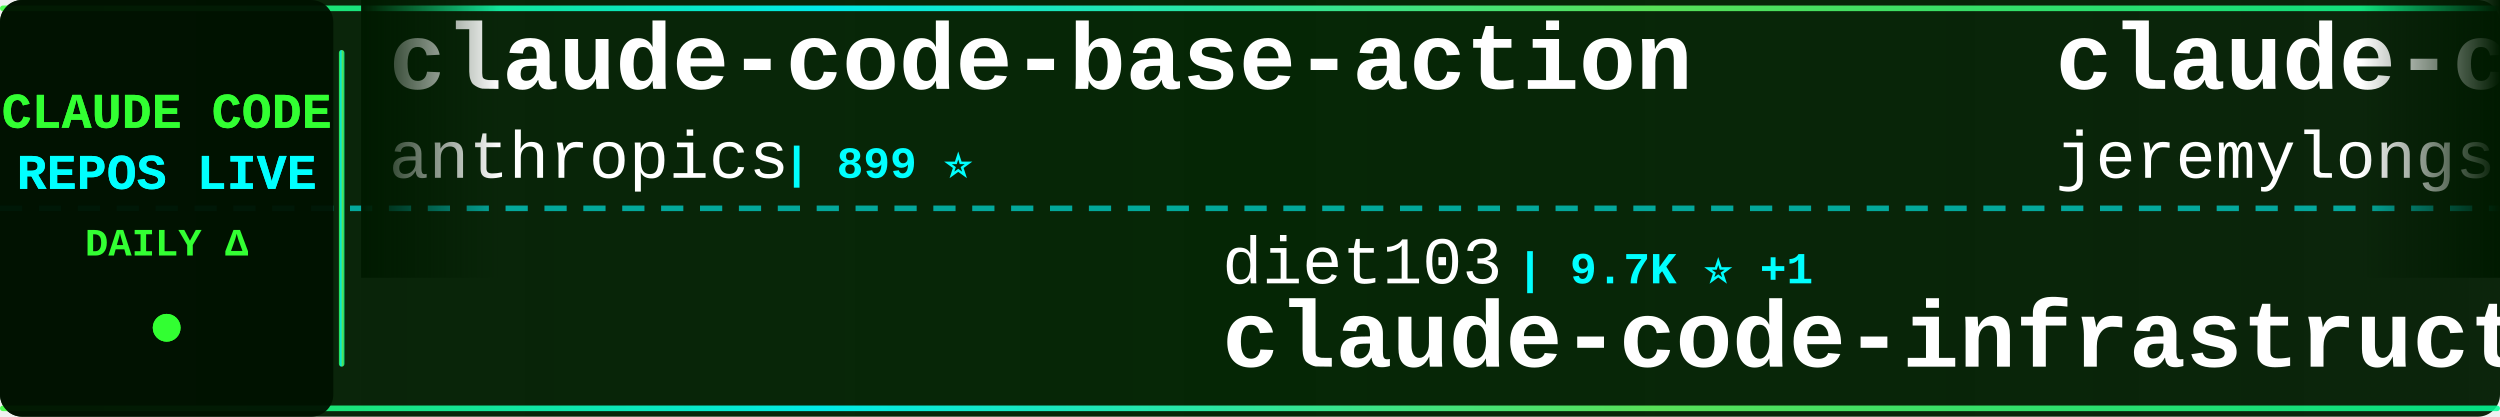
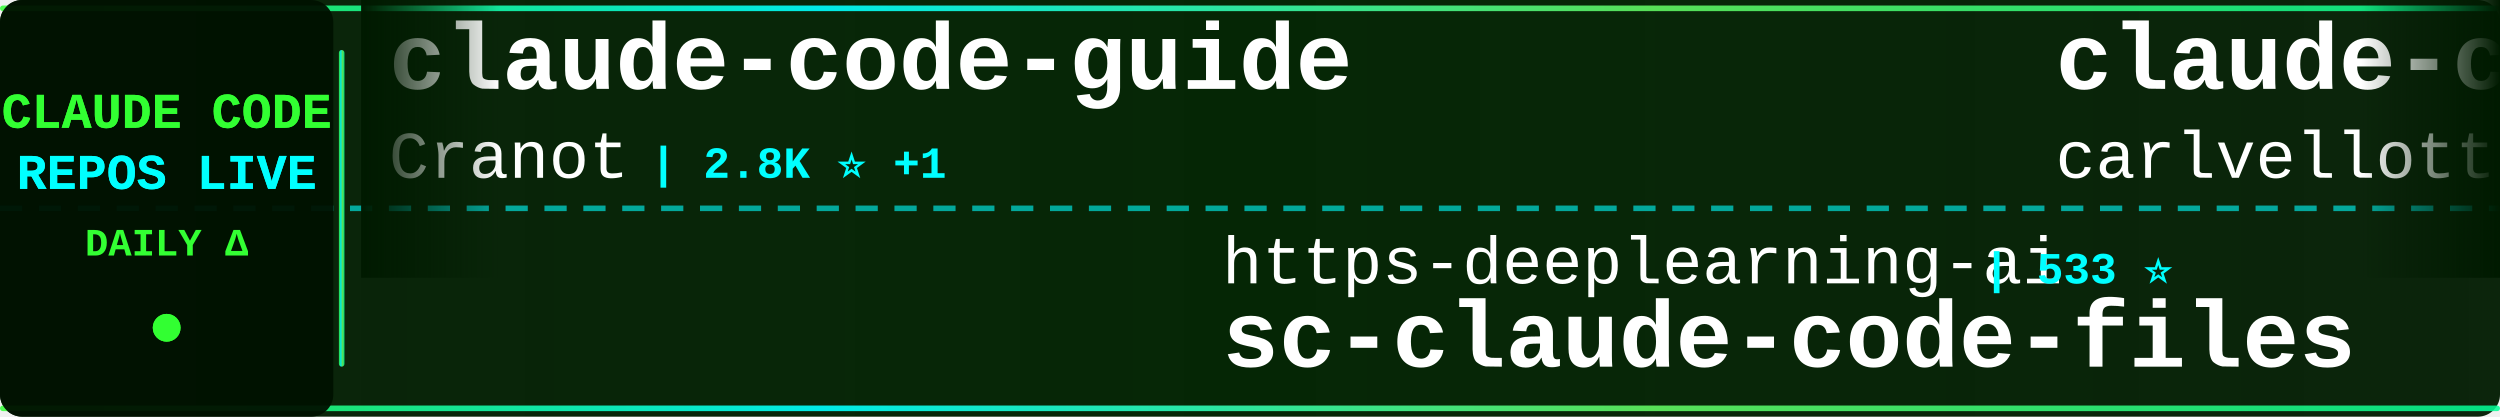
<svg xmlns="http://www.w3.org/2000/svg" width="900" height="150">
  <defs>
    <linearGradient id="tickerBg" x1="0%" y1="0%" x2="100%" y2="0%">
      <stop offset="0%" style="stop-color:#001a00;stop-opacity:0.95" />
      <stop offset="50%" style="stop-color:#002200;stop-opacity:0.98" />
      <stop offset="100%" style="stop-color:#001a00;stop-opacity:0.95" />
    </linearGradient>
    <linearGradient id="borderGrad" x1="0%" y1="0%" x2="100%" y2="0%">
      <stop offset="0%" style="stop-color:#33ff33;stop-opacity:0.85">
        <animate attributeName="stop-opacity" values="0.85;1;0.85" dur="2s" repeatCount="indefinite" />
      </stop>
      <stop offset="33%" style="stop-color:#00ffff;stop-opacity:0.9">
        <animate attributeName="stop-opacity" values="0.9;1;0.9" dur="2.2s" repeatCount="indefinite" />
      </stop>
      <stop offset="66%" style="stop-color:#66ff66;stop-opacity:0.85">
        <animate attributeName="stop-opacity" values="0.85;1;0.85" dur="1.8s" repeatCount="indefinite" />
      </stop>
      <stop offset="100%" style="stop-color:#00ff99;stop-opacity:0.85">
        <animate attributeName="stop-opacity" values="0.85;1;0.85" dur="2s" repeatCount="indefinite" />
      </stop>
    </linearGradient>
    <filter id="textGlow">
      <feGaussianBlur stdDeviation="0.1" result="coloredBlur" />
      <feMerge>
        <feMergeNode in="coloredBlur" />
        <feMergeNode in="SourceGraphic" />
      </feMerge>
    </filter>
    <filter id="metricGlow">
      <feGaussianBlur stdDeviation="0.2" result="coloredBlur" />
      <feMerge>
        <feMergeNode in="coloredBlur" />
        <feMergeNode in="SourceGraphic" />
      </feMerge>
    </filter>
    <linearGradient id="leftFade" x1="0%" y1="0%" x2="100%" y2="0%">
      <stop offset="0%" style="stop-color:#001a00;stop-opacity:1" />
      <stop offset="100%" style="stop-color:#001a00;stop-opacity:0" />
    </linearGradient>
    <linearGradient id="rightFade" x1="0%" y1="0%" x2="100%" y2="0%">
      <stop offset="0%" style="stop-color:#001a00;stop-opacity:0" />
      <stop offset="100%" style="stop-color:#001a00;stop-opacity:1" />
    </linearGradient>
  </defs>
  <rect width="900" height="150" fill="url(#tickerBg)" rx="8" />
  <rect x="0" y="2" width="900" height="2" fill="url(#borderGrad)" rx="1" />
  <rect x="0" y="146" width="900" height="2" fill="url(#borderGrad)" rx="1" />
  <line x1="0" y1="75" x2="900" y2="75" stroke="#00ffff" stroke-width="2" stroke-dasharray="8 6" opacity="0.6" />
  <rect x="0" y="0" width="120" height="150" fill="#001100" opacity="0.95" rx="8" />
  <text x="60" y="46" font-family="'Courier New', monospace" font-size="18" font-weight="bold" fill="#33ff33" text-anchor="middle" filter="url(#textGlow)">
    CLAUDE CODE
  </text>
  <text x="60" y="68" font-family="'Courier New', monospace" font-size="18" font-weight="bold" fill="#00ffff" text-anchor="middle" filter="url(#textGlow)">
    REPOS LIVE
  </text>
  <text x="60" y="92" font-family="'Courier New', monospace" font-size="14" font-weight="bold" fill="#33ff33" text-anchor="middle">
    DAILY Δ
  </text>
  <circle cx="60" cy="118" r="5" fill="#33ff33" filter="url(#metricGlow)">
    <animate attributeName="r" values="4;6;4" dur="1.5s" repeatCount="indefinite" />
    <animate attributeName="opacity" values="0.6;1;0.6" dur="1.5s" repeatCount="indefinite" />
  </circle>
  <rect x="122" y="18" width="2" height="114" fill="url(#borderGrad)" rx="1" />
  <clipPath id="tickerClip">
    <rect x="130" y="0" width="770" height="150" />
  </clipPath>
  <g clip-path="url(#tickerClip)">
    <g id="tickerItems">
      <animateTransform attributeName="transform" attributeType="XML" type="translate" from="0 0" to="-3000 0" dur="54s" repeatCount="indefinite" />
      <g transform="translate(0, 0)">
-         <text x="140" y="32" font-family="'Courier New', monospace" font-size="34" font-weight="bold" fill="#ffffff">claude-code-base-action</text>
-         <text x="140" y="64" font-family="'Courier New', monospace" font-size="24" font-weight="normal" fill="#ffffff" opacity="1.0">anthropics</text>
-         <text x="282" y="64" font-family="'Courier New', monospace" font-size="16" font-weight="bold" fill="#00ffff"> | 899 ⭐</text>
+         <text x="140" y="32" font-family="'Courier New', monospace" font-size="34" font-weight="bold" fill="#ffffff">claude-code-guide</text>
+         <text x="140" y="64" font-family="'Courier New', monospace" font-size="24" font-weight="normal" fill="#ffffff" opacity="1.0">Cranot</text>
+         <text x="234" y="64" font-family="'Courier New', monospace" font-size="16" font-weight="bold" fill="#00ffff"> | 2.8K ⭐ +1</text>
      </g>
      <g transform="translate(300, 0)">
-         <text x="140" y="102" font-family="'Courier New', monospace" font-size="24" font-weight="normal" fill="#ffffff" opacity="1.0">diet103</text>
-         <text x="246" y="102" font-family="'Courier New', monospace" font-size="16" font-weight="bold" fill="#00ffff"> | 9.7K ⭐ +1</text>
-         <text x="140" y="132" font-family="'Courier New', monospace" font-size="34" font-weight="bold" fill="#ffffff">claude-code-infrastructu...</text>
+         <text x="140" y="102" font-family="'Courier New', monospace" font-size="24" font-weight="normal" fill="#ffffff" opacity="1.0">https-deeplearning-ai</text>
+         <text x="414" y="102" font-family="'Courier New', monospace" font-size="16" font-weight="bold" fill="#00ffff"> | 533 ⭐</text>
+         <text x="140" y="132" font-family="'Courier New', monospace" font-size="34" font-weight="bold" fill="#ffffff">sc-claude-code-files</text>
      </g>
      <g transform="translate(600, 0)">
-         <text x="140" y="32" font-family="'Courier New', monospace" font-size="34" font-weight="bold" fill="#ffffff">claude-code-plugins-plus...</text>
-         <text x="140" y="64" font-family="'Courier New', monospace" font-size="24" font-weight="normal" fill="#ffffff" opacity="1.0">jeremylongshore</text>
-         <text x="342" y="64" font-family="'Courier New', monospace" font-size="16" font-weight="bold" fill="#00ffff"> | 2.5K ⭐ +1</text>
+         <text x="140" y="32" font-family="'Courier New', monospace" font-size="34" font-weight="bold" fill="#ffffff">claude-code-pm-course</text>
+         <text x="140" y="64" font-family="'Courier New', monospace" font-size="24" font-weight="normal" fill="#ffffff" opacity="1.0">carlvellotti</text>
+         <text x="306" y="64" font-family="'Courier New', monospace" font-size="16" font-weight="bold" fill="#00ffff"> | 2.1K ⭐ +4</text>
      </g>
      <g transform="translate(900, 0)">
-         <text x="140" y="102" font-family="'Courier New', monospace" font-size="24" font-weight="normal" fill="#ffffff" opacity="1.0">AICoderTudou</text>
-         <text x="306" y="102" font-family="'Courier New', monospace" font-size="16" font-weight="bold" fill="#00ffff"> | 498 ⭐ +1</text>
-         <text x="140" y="132" font-family="'Courier New', monospace" font-size="34" font-weight="bold" fill="#ffffff">claude-code-tudou</text>
+         <text x="140" y="102" font-family="'Courier New', monospace" font-size="24" font-weight="normal" fill="#ffffff" opacity="1.0">chauncygu</text>
+         <text x="270" y="102" font-family="'Courier New', monospace" font-size="16" font-weight="bold" fill="#00ffff"> | 2.7K ⭐ +5</text>
+         <text x="140" y="132" font-family="'Courier New', monospace" font-size="34" font-weight="bold" fill="#ffffff">collection-claude-code-s...</text>
      </g>
      <g transform="translate(1200, 0)">
-         <text x="140" y="32" font-family="'Courier New', monospace" font-size="34" font-weight="bold" fill="#ffffff">claude-coder</text>
-         <text x="140" y="64" font-family="'Courier New', monospace" font-size="24" font-weight="normal" fill="#ffffff" opacity="1.0">kodu-ai</text>
-         <text x="246" y="64" font-family="'Courier New', monospace" font-size="16" font-weight="bold" fill="#00ffff"> | 5.3K ⭐</text>
+         <text x="140" y="32" font-family="'Courier New', monospace" font-size="34" font-weight="bold" fill="#ffffff">Open-ClaudeCode</text>
+         <text x="140" y="64" font-family="'Courier New', monospace" font-size="24" font-weight="normal" fill="#ffffff" opacity="1.0">LING71671</text>
+         <text x="270" y="64" font-family="'Courier New', monospace" font-size="16" font-weight="bold" fill="#00ffff"> | 910 ⭐ +1</text>
      </g>
      <g transform="translate(1500, 0)">
-         <text x="140" y="102" font-family="'Courier New', monospace" font-size="24" font-weight="normal" fill="#ffffff" opacity="1.0">davila7</text>
-         <text x="246" y="102" font-family="'Courier New', monospace" font-size="16" font-weight="bold" fill="#00ffff"> | 28.5K ⭐ +24</text>
-         <text x="140" y="132" font-family="'Courier New', monospace" font-size="34" font-weight="bold" fill="#ffffff">claude-code-templates</text>
+         <text x="140" y="102" font-family="'Courier New', monospace" font-size="24" font-weight="normal" fill="#ffffff" opacity="1.0">anthropics</text>
+         <text x="282" y="102" font-family="'Courier New', monospace" font-size="16" font-weight="bold" fill="#00ffff"> | 899 ⭐</text>
+         <text x="140" y="132" font-family="'Courier New', monospace" font-size="34" font-weight="bold" fill="#ffffff">claude-code-base-action</text>
      </g>
      <g transform="translate(1800, 0)">
-         <text x="140" y="32" font-family="'Courier New', monospace" font-size="34" font-weight="bold" fill="#ffffff">claude-code-ultimate-gui...</text>
-         <text x="140" y="64" font-family="'Courier New', monospace" font-size="24" font-weight="normal" fill="#ffffff" opacity="1.0">FlorianBruniaux</text>
-         <text x="342" y="64" font-family="'Courier New', monospace" font-size="16" font-weight="bold" fill="#00ffff"> | 5.4K ⭐ +18</text>
+         <text x="140" y="32" font-family="'Courier New', monospace" font-size="34" font-weight="bold" fill="#ffffff">claude-code-router</text>
+         <text x="140" y="64" font-family="'Courier New', monospace" font-size="24" font-weight="normal" fill="#ffffff" opacity="1.0">musistudio</text>
+         <text x="282" y="64" font-family="'Courier New', monospace" font-size="16" font-weight="bold" fill="#00ffff"> | 35.7K ⭐ +64</text>
      </g>
      <g transform="translate(2100, 0)">
-         <text x="140" y="102" font-family="'Courier New', monospace" font-size="24" font-weight="normal" fill="#ffffff" opacity="1.0">anthropics</text>
-         <text x="282" y="102" font-family="'Courier New', monospace" font-size="16" font-weight="bold" fill="#00ffff"> | 8.3K ⭐ +20</text>
-         <text x="140" y="132" font-family="'Courier New', monospace" font-size="34" font-weight="bold" fill="#ffffff">claude-code-action</text>
+         <text x="140" y="102" font-family="'Courier New', monospace" font-size="24" font-weight="normal" fill="#ffffff" opacity="1.0">fuergaosi233</text>
+         <text x="306" y="102" font-family="'Courier New', monospace" font-size="16" font-weight="bold" fill="#00ffff"> | 2.7K ⭐ +4</text>
+         <text x="140" y="132" font-family="'Courier New', monospace" font-size="34" font-weight="bold" fill="#ffffff">claude-code-proxy</text>
      </g>
      <g transform="translate(2400, 0)">
-         <text x="140" y="32" font-family="'Courier New', monospace" font-size="34" font-weight="bold" fill="#ffffff">arcads-claude-code</text>
-         <text x="140" y="64" font-family="'Courier New', monospace" font-size="24" font-weight="normal" fill="#ffffff" opacity="1.0">krusemediallc</text>
-         <text x="318" y="64" font-family="'Courier New', monospace" font-size="16" font-weight="bold" fill="#00ffff"> | 976 ⭐ +6</text>
+         <text x="140" y="32" font-family="'Courier New', monospace" font-size="34" font-weight="bold" fill="#ffffff">claude-code-best-practic...</text>
+         <text x="140" y="64" font-family="'Courier New', monospace" font-size="24" font-weight="normal" fill="#ffffff" opacity="1.0">shanraisshan</text>
+         <text x="306" y="64" font-family="'Courier New', monospace" font-size="16" font-weight="bold" fill="#00ffff"> | 62.2K ⭐ +78</text>
      </g>
      <g transform="translate(2700, 0)">
-         <text x="140" y="102" font-family="'Courier New', monospace" font-size="24" font-weight="normal" fill="#ffffff" opacity="1.0">ykdojo</text>
-         <text x="234" y="102" font-family="'Courier New', monospace" font-size="16" font-weight="bold" fill="#00ffff"> | 9.1K ⭐ +51</text>
-         <text x="140" y="132" font-family="'Courier New', monospace" font-size="34" font-weight="bold" fill="#ffffff">claude-code-tips</text>
+         <text x="140" y="102" font-family="'Courier New', monospace" font-size="24" font-weight="normal" fill="#ffffff" opacity="1.0">AprilNEA</text>
+         <text x="258" y="102" font-family="'Courier New', monospace" font-size="16" font-weight="bold" fill="#00ffff"> | 388 ⭐ +1</text>
+         <text x="140" y="132" font-family="'Courier New', monospace" font-size="34" font-weight="bold" fill="#ffffff">claude-code-source</text>
      </g>
      <g transform="translate(3000, 0)">
-         <text x="140" y="32" font-family="'Courier New', monospace" font-size="34" font-weight="bold" fill="#ffffff">claude-code-base-action</text>
-         <text x="140" y="64" font-family="'Courier New', monospace" font-size="24" font-weight="normal" fill="#ffffff" opacity="1.0">anthropics</text>
-         <text x="282" y="64" font-family="'Courier New', monospace" font-size="16" font-weight="bold" fill="#00ffff"> | 899 ⭐</text>
+         <text x="140" y="32" font-family="'Courier New', monospace" font-size="34" font-weight="bold" fill="#ffffff">claude-code-guide</text>
+         <text x="140" y="64" font-family="'Courier New', monospace" font-size="24" font-weight="normal" fill="#ffffff" opacity="1.0">Cranot</text>
+         <text x="234" y="64" font-family="'Courier New', monospace" font-size="16" font-weight="bold" fill="#00ffff"> | 2.8K ⭐ +1</text>
      </g>
      <g transform="translate(3300, 0)">
-         <text x="140" y="102" font-family="'Courier New', monospace" font-size="24" font-weight="normal" fill="#ffffff" opacity="1.0">diet103</text>
-         <text x="246" y="102" font-family="'Courier New', monospace" font-size="16" font-weight="bold" fill="#00ffff"> | 9.7K ⭐ +1</text>
-         <text x="140" y="132" font-family="'Courier New', monospace" font-size="34" font-weight="bold" fill="#ffffff">claude-code-infrastructu...</text>
+         <text x="140" y="102" font-family="'Courier New', monospace" font-size="24" font-weight="normal" fill="#ffffff" opacity="1.0">https-deeplearning-ai</text>
+         <text x="414" y="102" font-family="'Courier New', monospace" font-size="16" font-weight="bold" fill="#00ffff"> | 533 ⭐</text>
+         <text x="140" y="132" font-family="'Courier New', monospace" font-size="34" font-weight="bold" fill="#ffffff">sc-claude-code-files</text>
      </g>
      <g transform="translate(3600, 0)">
-         <text x="140" y="32" font-family="'Courier New', monospace" font-size="34" font-weight="bold" fill="#ffffff">claude-code-plugins-plus...</text>
-         <text x="140" y="64" font-family="'Courier New', monospace" font-size="24" font-weight="normal" fill="#ffffff" opacity="1.0">jeremylongshore</text>
-         <text x="342" y="64" font-family="'Courier New', monospace" font-size="16" font-weight="bold" fill="#00ffff"> | 2.5K ⭐ +1</text>
+         <text x="140" y="32" font-family="'Courier New', monospace" font-size="34" font-weight="bold" fill="#ffffff">claude-code-pm-course</text>
+         <text x="140" y="64" font-family="'Courier New', monospace" font-size="24" font-weight="normal" fill="#ffffff" opacity="1.0">carlvellotti</text>
+         <text x="306" y="64" font-family="'Courier New', monospace" font-size="16" font-weight="bold" fill="#00ffff"> | 2.1K ⭐ +4</text>
      </g>
      <g transform="translate(3900, 0)">
-         <text x="140" y="102" font-family="'Courier New', monospace" font-size="24" font-weight="normal" fill="#ffffff" opacity="1.0">AICoderTudou</text>
-         <text x="306" y="102" font-family="'Courier New', monospace" font-size="16" font-weight="bold" fill="#00ffff"> | 498 ⭐ +1</text>
-         <text x="140" y="132" font-family="'Courier New', monospace" font-size="34" font-weight="bold" fill="#ffffff">claude-code-tudou</text>
+         <text x="140" y="102" font-family="'Courier New', monospace" font-size="24" font-weight="normal" fill="#ffffff" opacity="1.0">chauncygu</text>
+         <text x="270" y="102" font-family="'Courier New', monospace" font-size="16" font-weight="bold" fill="#00ffff"> | 2.7K ⭐ +5</text>
+         <text x="140" y="132" font-family="'Courier New', monospace" font-size="34" font-weight="bold" fill="#ffffff">collection-claude-code-s...</text>
      </g>
    </g>
  </g>
  <rect x="130" y="0" width="50" height="100" fill="url(#leftFade)" />
  <rect x="850" y="0" width="50" height="100" fill="url(#rightFade)" />
</svg>
